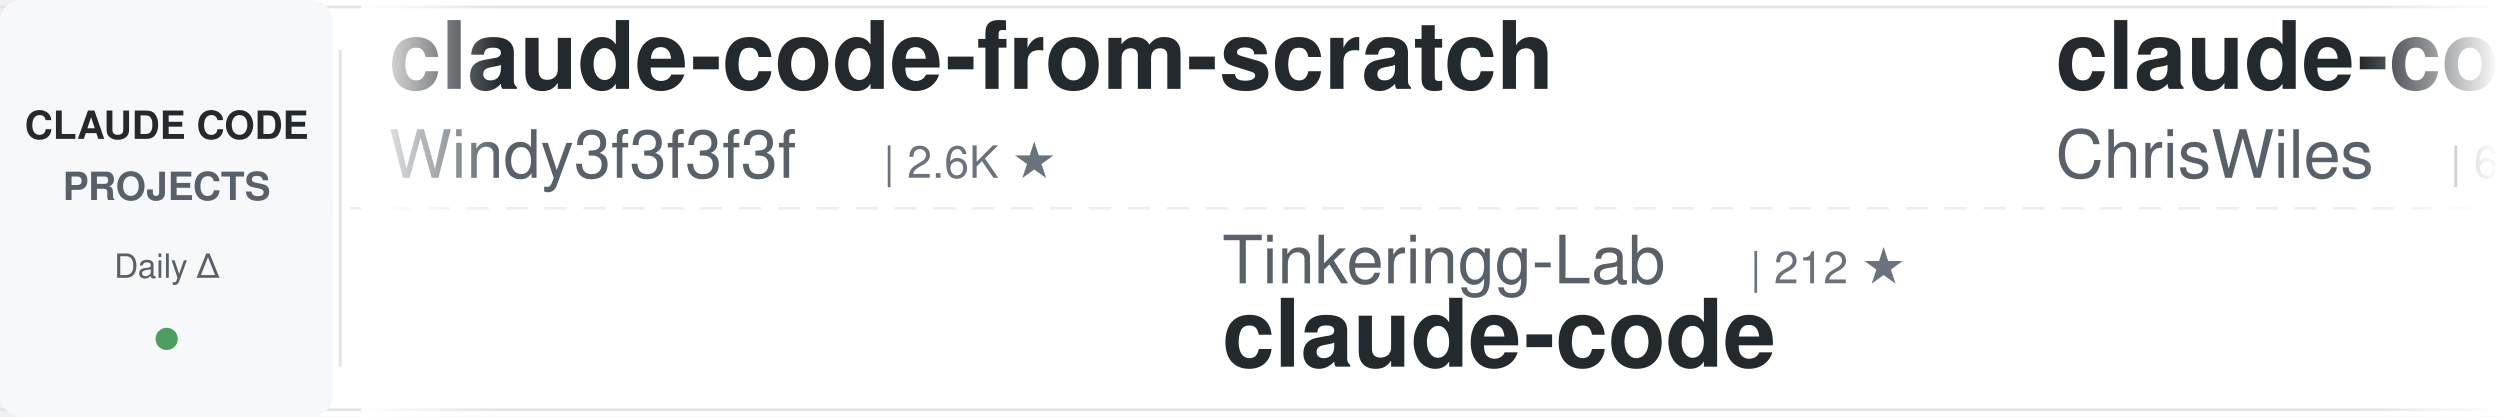
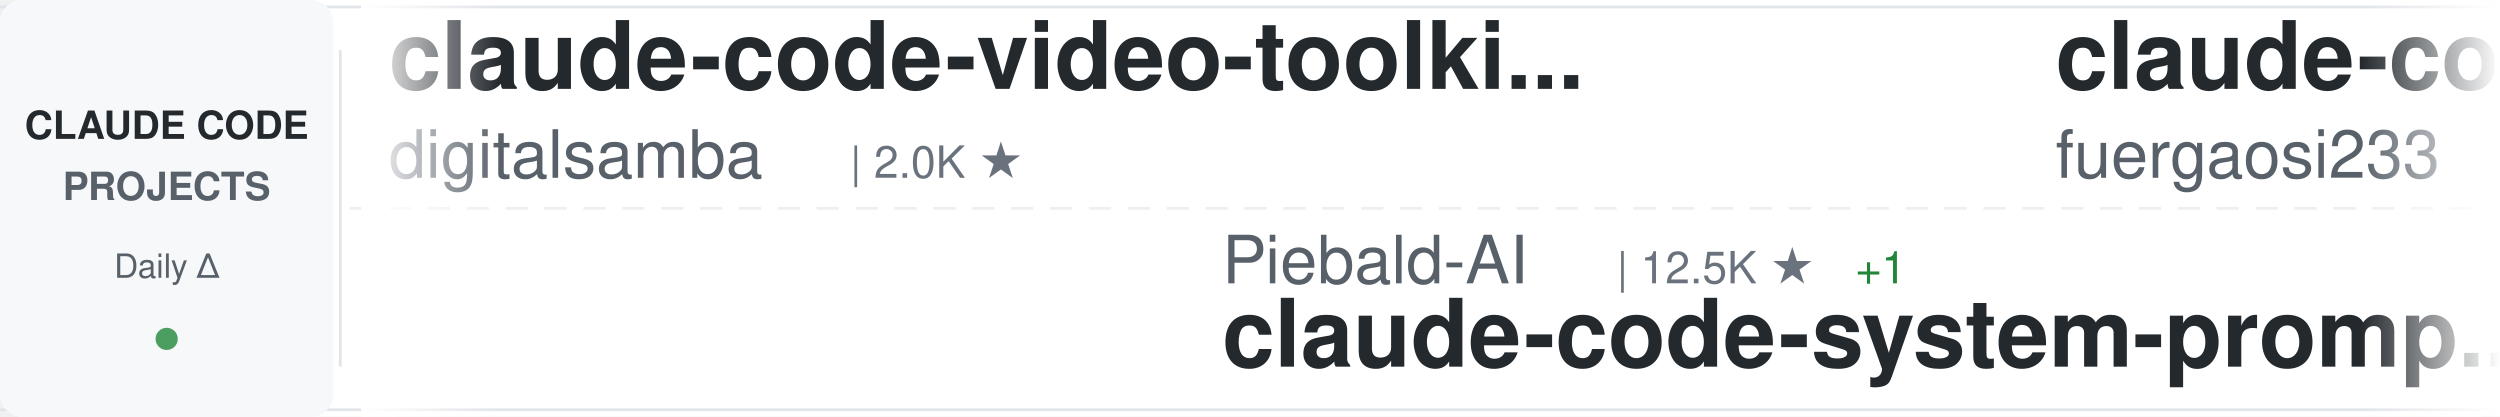
<svg xmlns="http://www.w3.org/2000/svg" width="900" height="150">
  <defs>
    <linearGradient id="awesomeLeftFade" x1="0%" y1="0%" x2="100%" y2="0%">
      <stop offset="0%" style="stop-color:#ffffff;stop-opacity:1" />
      <stop offset="100%" style="stop-color:#ffffff;stop-opacity:0" />
    </linearGradient>
    <linearGradient id="awesomeRightFade" x1="0%" y1="0%" x2="100%" y2="0%">
      <stop offset="0%" style="stop-color:#ffffff;stop-opacity:0" />
      <stop offset="100%" style="stop-color:#ffffff;stop-opacity:1" />
    </linearGradient>
  </defs>
  <rect width="900" height="150" fill="#ffffff" rx="8" />
  <rect x="0" y="2" width="900" height="1" fill="#e1e4e8" />
  <rect x="0" y="147" width="900" height="1" fill="#e1e4e8" />
  <line x1="0" y1="75" x2="900" y2="75" stroke="#e1e4e8" stroke-width="1" stroke-dasharray="8 6" opacity="0.6" />
  <rect x="0" y="0" width="120" height="150" fill="#f6f8fa" rx="8" />
  <text x="60" y="50" font-family="-apple-system, BlinkMacSystemFont, 'Segoe UI', Helvetica, Arial, sans-serif" font-size="14" font-weight="600" fill="#24292e" text-anchor="middle">CLAUDE CODE</text>
  <text x="60" y="72" font-family="-apple-system, BlinkMacSystemFont, 'Segoe UI', Helvetica, Arial, sans-serif" font-size="14" font-weight="600" fill="#586069" text-anchor="middle">PROJECTS</text>
  <text x="60" y="100" font-family="-apple-system, BlinkMacSystemFont, 'Segoe UI', Helvetica, Arial, sans-serif" font-size="12" font-weight="500" fill="#586069" text-anchor="middle">Daily Δ</text>
  <circle cx="60" cy="122" r="4" fill="#22863a" opacity="0.8" />
  <rect x="122" y="18" width="1" height="114" fill="#e1e4e8" />
  <clipPath id="awesomeTickerClip">
    <rect x="130" y="0" width="770" height="150" />
  </clipPath>
  <g clip-path="url(#awesomeTickerClip)">
    <g id="awesomeTickerItems">
      <animateTransform attributeName="transform" attributeType="XML" type="translate" from="0 0" to="-3000 0" dur="54s" repeatCount="indefinite" />
      <g transform="translate(0, 0)">
-         <text x="140" y="32" font-family="-apple-system, BlinkMacSystemFont, 'Segoe UI', Helvetica, Arial, sans-serif" font-size="34" font-weight="600" fill="#24292e">claude-code-from-scratch</text>
-         <text x="140" y="64" font-family="-apple-system, BlinkMacSystemFont, 'Segoe UI', Helvetica, Arial, sans-serif" font-size="24" font-weight="400" fill="#586069">Windy3f3f3f3f</text>
-         <text x="318" y="64" font-family="-apple-system, BlinkMacSystemFont, 'Segoe UI', Helvetica, Arial, sans-serif" font-size="16" font-weight="500" fill="#6a737d">| 2.6K ★</text>
+         <text x="140" y="32" font-family="-apple-system, BlinkMacSystemFont, 'Segoe UI', Helvetica, Arial, sans-serif" font-size="34" font-weight="600" fill="#24292e">claude-code-video-toolki...</text>
+         <text x="140" y="64" font-family="-apple-system, BlinkMacSystemFont, 'Segoe UI', Helvetica, Arial, sans-serif" font-size="24" font-weight="400" fill="#586069">digitalsamba</text>
+         <text x="306" y="64" font-family="-apple-system, BlinkMacSystemFont, 'Segoe UI', Helvetica, Arial, sans-serif" font-size="16" font-weight="500" fill="#6a737d">| 2.0K ★</text>
      </g>
      <g transform="translate(300, 0)">
-         <text x="140" y="102" font-family="-apple-system, BlinkMacSystemFont, 'Segoe UI', Helvetica, Arial, sans-serif" font-size="24" font-weight="400" fill="#586069">Tinkeringg-Lab</text>
-         <text x="330" y="102" font-family="-apple-system, BlinkMacSystemFont, 'Segoe UI', Helvetica, Arial, sans-serif" font-size="16" font-weight="500" fill="#6a737d">| 212 ★</text>
+         <text x="140" y="102" font-family="-apple-system, BlinkMacSystemFont, 'Segoe UI', Helvetica, Arial, sans-serif" font-size="24" font-weight="400" fill="#586069">Piebald-AI</text>
+         <text x="282" y="102" font-family="-apple-system, BlinkMacSystemFont, 'Segoe UI', Helvetica, Arial, sans-serif" font-size="16" font-weight="500" fill="#6a737d">| 12.5K ★</text>
+         <text x="368" y="102" font-family="-apple-system, BlinkMacSystemFont, 'Segoe UI', Helvetica, Arial, sans-serif" font-size="16" font-weight="500" fill="#22863a"> +1</text>
+         <text x="140" y="132" font-family="-apple-system, BlinkMacSystemFont, 'Segoe UI', Helvetica, Arial, sans-serif" font-size="34" font-weight="600" fill="#24292e">claude-code-system-promp...</text>
+       </g>
+       <g transform="translate(600, 0)">
+         <text x="140" y="32" font-family="-apple-system, BlinkMacSystemFont, 'Segoe UI', Helvetica, Arial, sans-serif" font-size="34" font-weight="600" fill="#24292e">claude-code-proxy</text>
+         <text x="140" y="64" font-family="-apple-system, BlinkMacSystemFont, 'Segoe UI', Helvetica, Arial, sans-serif" font-size="24" font-weight="400" fill="#586069">fuergaosi233</text>
+         <text x="306" y="64" font-family="-apple-system, BlinkMacSystemFont, 'Segoe UI', Helvetica, Arial, sans-serif" font-size="16" font-weight="500" fill="#6a737d">| 2.8K ★</text>
+         <text x="383" y="64" font-family="-apple-system, BlinkMacSystemFont, 'Segoe UI', Helvetica, Arial, sans-serif" font-size="16" font-weight="500" fill="#22863a"> +1</text>
+       </g>
+       <g transform="translate(900, 0)">
+         <text x="140" y="102" font-family="-apple-system, BlinkMacSystemFont, 'Segoe UI', Helvetica, Arial, sans-serif" font-size="24" font-weight="400" fill="#586069">oboard</text>
+         <text x="234" y="102" font-family="-apple-system, BlinkMacSystemFont, 'Segoe UI', Helvetica, Arial, sans-serif" font-size="16" font-weight="500" fill="#6a737d">| 3.3K ★</text>
+         <text x="140" y="132" font-family="-apple-system, BlinkMacSystemFont, 'Segoe UI', Helvetica, Arial, sans-serif" font-size="34" font-weight="600" fill="#24292e">claude-code-rev</text>
+       </g>
+       <g transform="translate(1200, 0)">
+         <text x="140" y="32" font-family="-apple-system, BlinkMacSystemFont, 'Segoe UI', Helvetica, Arial, sans-serif" font-size="34" font-weight="600" fill="#24292e">pi-vs-claude-code</text>
+         <text x="140" y="64" font-family="-apple-system, BlinkMacSystemFont, 'Segoe UI', Helvetica, Arial, sans-serif" font-size="24" font-weight="400" fill="#586069">disler</text>
+         <text x="234" y="64" font-family="-apple-system, BlinkMacSystemFont, 'Segoe UI', Helvetica, Arial, sans-serif" font-size="16" font-weight="500" fill="#6a737d">| 1.7K ★</text>
+         <text x="311" y="64" font-family="-apple-system, BlinkMacSystemFont, 'Segoe UI', Helvetica, Arial, sans-serif" font-size="16" font-weight="500" fill="#22863a"> +1</text>
+       </g>
+       <g transform="translate(1500, 0)">
+         <text x="140" y="102" font-family="-apple-system, BlinkMacSystemFont, 'Segoe UI', Helvetica, Arial, sans-serif" font-size="24" font-weight="400" fill="#586069">codeaashu</text>
+         <text x="270" y="102" font-family="-apple-system, BlinkMacSystemFont, 'Segoe UI', Helvetica, Arial, sans-serif" font-size="16" font-weight="500" fill="#6a737d">| 3.3K ★</text>
+         <text x="347" y="102" font-family="-apple-system, BlinkMacSystemFont, 'Segoe UI', Helvetica, Arial, sans-serif" font-size="16" font-weight="500" fill="#22863a"> +2</text>
        <text x="140" y="132" font-family="-apple-system, BlinkMacSystemFont, 'Segoe UI', Helvetica, Arial, sans-serif" font-size="34" font-weight="600" fill="#24292e">claude-code</text>
      </g>
-       <g transform="translate(600, 0)">
-         <text x="140" y="32" font-family="-apple-system, BlinkMacSystemFont, 'Segoe UI', Helvetica, Arial, sans-serif" font-size="34" font-weight="600" fill="#24292e">claude-code-showcase</text>
-         <text x="140" y="64" font-family="-apple-system, BlinkMacSystemFont, 'Segoe UI', Helvetica, Arial, sans-serif" font-size="24" font-weight="400" fill="#586069">ChrisWiles</text>
-         <text x="282" y="64" font-family="-apple-system, BlinkMacSystemFont, 'Segoe UI', Helvetica, Arial, sans-serif" font-size="16" font-weight="500" fill="#6a737d">| 6.0K ★</text>
-         <text x="359" y="64" font-family="-apple-system, BlinkMacSystemFont, 'Segoe UI', Helvetica, Arial, sans-serif" font-size="16" font-weight="500" fill="#22863a"> +1</text>
-       </g>
-       <g transform="translate(900, 0)">
-         <text x="140" y="102" font-family="-apple-system, BlinkMacSystemFont, 'Segoe UI', Helvetica, Arial, sans-serif" font-size="24" font-weight="400" fill="#586069">asgeirtj</text>
-         <text x="258" y="102" font-family="-apple-system, BlinkMacSystemFont, 'Segoe UI', Helvetica, Arial, sans-serif" font-size="16" font-weight="500" fill="#6a737d">| 63.8K ★</text>
-         <text x="344" y="102" font-family="-apple-system, BlinkMacSystemFont, 'Segoe UI', Helvetica, Arial, sans-serif" font-size="16" font-weight="500" fill="#22863a"> +13</text>
-         <text x="140" y="132" font-family="-apple-system, BlinkMacSystemFont, 'Segoe UI', Helvetica, Arial, sans-serif" font-size="34" font-weight="600" fill="#24292e">system_prompts_leaks</text>
-       </g>
-       <g transform="translate(1200, 0)">
-         <text x="140" y="32" font-family="-apple-system, BlinkMacSystemFont, 'Segoe UI', Helvetica, Arial, sans-serif" font-size="34" font-weight="600" fill="#24292e">awesome-claude-code</text>
-         <text x="140" y="64" font-family="-apple-system, BlinkMacSystemFont, 'Segoe UI', Helvetica, Arial, sans-serif" font-size="24" font-weight="400" fill="#586069">jqueryscript</text>
-         <text x="306" y="64" font-family="-apple-system, BlinkMacSystemFont, 'Segoe UI', Helvetica, Arial, sans-serif" font-size="16" font-weight="500" fill="#6a737d">| 504 ★</text>
-         <text x="374" y="64" font-family="-apple-system, BlinkMacSystemFont, 'Segoe UI', Helvetica, Arial, sans-serif" font-size="16" font-weight="500" fill="#cb2431"> -1</text>
-       </g>
-       <g transform="translate(1500, 0)">
-         <text x="140" y="102" font-family="-apple-system, BlinkMacSystemFont, 'Segoe UI', Helvetica, Arial, sans-serif" font-size="24" font-weight="400" fill="#586069">zebbern</text>
-         <text x="246" y="102" font-family="-apple-system, BlinkMacSystemFont, 'Segoe UI', Helvetica, Arial, sans-serif" font-size="16" font-weight="500" fill="#6a737d">| 4.6K ★</text>
-         <text x="323" y="102" font-family="-apple-system, BlinkMacSystemFont, 'Segoe UI', Helvetica, Arial, sans-serif" font-size="16" font-weight="500" fill="#22863a"> +2</text>
-         <text x="140" y="132" font-family="-apple-system, BlinkMacSystemFont, 'Segoe UI', Helvetica, Arial, sans-serif" font-size="34" font-weight="600" fill="#24292e">claude-code-guide</text>
-       </g>
      <g transform="translate(1800, 0)">
-         <text x="140" y="32" font-family="-apple-system, BlinkMacSystemFont, 'Segoe UI', Helvetica, Arial, sans-serif" font-size="34" font-weight="600" fill="#24292e">claude-code-spec-workflo...</text>
-         <text x="140" y="64" font-family="-apple-system, BlinkMacSystemFont, 'Segoe UI', Helvetica, Arial, sans-serif" font-size="24" font-weight="400" fill="#586069">Pimzino</text>
-         <text x="246" y="64" font-family="-apple-system, BlinkMacSystemFont, 'Segoe UI', Helvetica, Arial, sans-serif" font-size="16" font-weight="500" fill="#6a737d">| 3.9K ★</text>
-         <text x="323" y="64" font-family="-apple-system, BlinkMacSystemFont, 'Segoe UI', Helvetica, Arial, sans-serif" font-size="16" font-weight="500" fill="#cb2431"> -1</text>
+         <text x="140" y="32" font-family="-apple-system, BlinkMacSystemFont, 'Segoe UI', Helvetica, Arial, sans-serif" font-size="34" font-weight="600" fill="#24292e">claude-code-infrastructu...</text>
+         <text x="140" y="64" font-family="-apple-system, BlinkMacSystemFont, 'Segoe UI', Helvetica, Arial, sans-serif" font-size="24" font-weight="400" fill="#586069">diet103</text>
+         <text x="246" y="64" font-family="-apple-system, BlinkMacSystemFont, 'Segoe UI', Helvetica, Arial, sans-serif" font-size="16" font-weight="500" fill="#6a737d">| 10.0K ★</text>
      </g>
      <g transform="translate(2100, 0)">
-         <text x="140" y="102" font-family="-apple-system, BlinkMacSystemFont, 'Segoe UI', Helvetica, Arial, sans-serif" font-size="24" font-weight="400" fill="#586069">RichardAtCT</text>
-         <text x="294" y="102" font-family="-apple-system, BlinkMacSystemFont, 'Segoe UI', Helvetica, Arial, sans-serif" font-size="16" font-weight="500" fill="#6a737d">| 2.8K ★</text>
-         <text x="371" y="102" font-family="-apple-system, BlinkMacSystemFont, 'Segoe UI', Helvetica, Arial, sans-serif" font-size="16" font-weight="500" fill="#22863a"> +1</text>
-         <text x="140" y="132" font-family="-apple-system, BlinkMacSystemFont, 'Segoe UI', Helvetica, Arial, sans-serif" font-size="34" font-weight="600" fill="#24292e">claude-code-telegram</text>
+         <text x="140" y="102" font-family="-apple-system, BlinkMacSystemFont, 'Segoe UI', Helvetica, Arial, sans-serif" font-size="24" font-weight="400" fill="#586069">ghuntley</text>
+         <text x="258" y="102" font-family="-apple-system, BlinkMacSystemFont, 'Segoe UI', Helvetica, Arial, sans-serif" font-size="16" font-weight="500" fill="#6a737d">| 990 ★</text>
+         <text x="140" y="132" font-family="-apple-system, BlinkMacSystemFont, 'Segoe UI', Helvetica, Arial, sans-serif" font-size="34" font-weight="600" fill="#24292e">claude-code-source-code-...</text>
      </g>
      <g transform="translate(2400, 0)">
-         <text x="140" y="32" font-family="-apple-system, BlinkMacSystemFont, 'Segoe UI', Helvetica, Arial, sans-serif" font-size="34" font-weight="600" fill="#24292e">claude-code-templates</text>
-         <text x="140" y="64" font-family="-apple-system, BlinkMacSystemFont, 'Segoe UI', Helvetica, Arial, sans-serif" font-size="24" font-weight="400" fill="#586069">davila7</text>
-         <text x="246" y="64" font-family="-apple-system, BlinkMacSystemFont, 'Segoe UI', Helvetica, Arial, sans-serif" font-size="16" font-weight="500" fill="#6a737d">| 30.4K ★</text>
-         <text x="332" y="64" font-family="-apple-system, BlinkMacSystemFont, 'Segoe UI', Helvetica, Arial, sans-serif" font-size="16" font-weight="500" fill="#22863a"> +1</text>
+         <text x="140" y="32" font-family="-apple-system, BlinkMacSystemFont, 'Segoe UI', Helvetica, Arial, sans-serif" font-size="34" font-weight="600" fill="#24292e">claude-code-guide</text>
+         <text x="140" y="64" font-family="-apple-system, BlinkMacSystemFont, 'Segoe UI', Helvetica, Arial, sans-serif" font-size="24" font-weight="400" fill="#586069">zebbern</text>
+         <text x="246" y="64" font-family="-apple-system, BlinkMacSystemFont, 'Segoe UI', Helvetica, Arial, sans-serif" font-size="16" font-weight="500" fill="#6a737d">| 4.6K ★</text>
      </g>
      <g transform="translate(2700, 0)">
-         <text x="140" y="102" font-family="-apple-system, BlinkMacSystemFont, 'Segoe UI', Helvetica, Arial, sans-serif" font-size="24" font-weight="400" fill="#586069">AICoderTudou</text>
-         <text x="306" y="102" font-family="-apple-system, BlinkMacSystemFont, 'Segoe UI', Helvetica, Arial, sans-serif" font-size="16" font-weight="500" fill="#6a737d">| 495 ★</text>
-         <text x="140" y="132" font-family="-apple-system, BlinkMacSystemFont, 'Segoe UI', Helvetica, Arial, sans-serif" font-size="34" font-weight="600" fill="#24292e">claude-code-tudou</text>
+         <text x="140" y="102" font-family="-apple-system, BlinkMacSystemFont, 'Segoe UI', Helvetica, Arial, sans-serif" font-size="24" font-weight="400" fill="#586069">chauncygu</text>
+         <text x="270" y="102" font-family="-apple-system, BlinkMacSystemFont, 'Segoe UI', Helvetica, Arial, sans-serif" font-size="16" font-weight="500" fill="#6a737d">| 2.8K ★</text>
+         <text x="140" y="132" font-family="-apple-system, BlinkMacSystemFont, 'Segoe UI', Helvetica, Arial, sans-serif" font-size="34" font-weight="600" fill="#24292e">collection-claude-code-s...</text>
      </g>
      <g transform="translate(3000, 0)">
-         <text x="140" y="32" font-family="-apple-system, BlinkMacSystemFont, 'Segoe UI', Helvetica, Arial, sans-serif" font-size="34" font-weight="600" fill="#24292e">claude-code-from-scratch</text>
-         <text x="140" y="64" font-family="-apple-system, BlinkMacSystemFont, 'Segoe UI', Helvetica, Arial, sans-serif" font-size="24" font-weight="400" fill="#586069">Windy3f3f3f3f</text>
-         <text x="318" y="64" font-family="-apple-system, BlinkMacSystemFont, 'Segoe UI', Helvetica, Arial, sans-serif" font-size="16" font-weight="500" fill="#6a737d">| 2.6K ★</text>
+         <text x="140" y="32" font-family="-apple-system, BlinkMacSystemFont, 'Segoe UI', Helvetica, Arial, sans-serif" font-size="34" font-weight="600" fill="#24292e">claude-code-video-toolki...</text>
+         <text x="140" y="64" font-family="-apple-system, BlinkMacSystemFont, 'Segoe UI', Helvetica, Arial, sans-serif" font-size="24" font-weight="400" fill="#586069">digitalsamba</text>
+         <text x="306" y="64" font-family="-apple-system, BlinkMacSystemFont, 'Segoe UI', Helvetica, Arial, sans-serif" font-size="16" font-weight="500" fill="#6a737d">| 2.0K ★</text>
      </g>
      <g transform="translate(3300, 0)">
-         <text x="140" y="102" font-family="-apple-system, BlinkMacSystemFont, 'Segoe UI', Helvetica, Arial, sans-serif" font-size="24" font-weight="400" fill="#586069">Tinkeringg-Lab</text>
-         <text x="330" y="102" font-family="-apple-system, BlinkMacSystemFont, 'Segoe UI', Helvetica, Arial, sans-serif" font-size="16" font-weight="500" fill="#6a737d">| 212 ★</text>
-         <text x="140" y="132" font-family="-apple-system, BlinkMacSystemFont, 'Segoe UI', Helvetica, Arial, sans-serif" font-size="34" font-weight="600" fill="#24292e">claude-code</text>
+         <text x="140" y="102" font-family="-apple-system, BlinkMacSystemFont, 'Segoe UI', Helvetica, Arial, sans-serif" font-size="24" font-weight="400" fill="#586069">Piebald-AI</text>
+         <text x="282" y="102" font-family="-apple-system, BlinkMacSystemFont, 'Segoe UI', Helvetica, Arial, sans-serif" font-size="16" font-weight="500" fill="#6a737d">| 12.5K ★</text>
+         <text x="368" y="102" font-family="-apple-system, BlinkMacSystemFont, 'Segoe UI', Helvetica, Arial, sans-serif" font-size="16" font-weight="500" fill="#22863a"> +1</text>
+         <text x="140" y="132" font-family="-apple-system, BlinkMacSystemFont, 'Segoe UI', Helvetica, Arial, sans-serif" font-size="34" font-weight="600" fill="#24292e">claude-code-system-promp...</text>
      </g>
      <g transform="translate(3600, 0)">
-         <text x="140" y="32" font-family="-apple-system, BlinkMacSystemFont, 'Segoe UI', Helvetica, Arial, sans-serif" font-size="34" font-weight="600" fill="#24292e">claude-code-showcase</text>
-         <text x="140" y="64" font-family="-apple-system, BlinkMacSystemFont, 'Segoe UI', Helvetica, Arial, sans-serif" font-size="24" font-weight="400" fill="#586069">ChrisWiles</text>
-         <text x="282" y="64" font-family="-apple-system, BlinkMacSystemFont, 'Segoe UI', Helvetica, Arial, sans-serif" font-size="16" font-weight="500" fill="#6a737d">| 6.0K ★</text>
-         <text x="359" y="64" font-family="-apple-system, BlinkMacSystemFont, 'Segoe UI', Helvetica, Arial, sans-serif" font-size="16" font-weight="500" fill="#22863a"> +1</text>
+         <text x="140" y="32" font-family="-apple-system, BlinkMacSystemFont, 'Segoe UI', Helvetica, Arial, sans-serif" font-size="34" font-weight="600" fill="#24292e">claude-code-proxy</text>
+         <text x="140" y="64" font-family="-apple-system, BlinkMacSystemFont, 'Segoe UI', Helvetica, Arial, sans-serif" font-size="24" font-weight="400" fill="#586069">fuergaosi233</text>
+         <text x="306" y="64" font-family="-apple-system, BlinkMacSystemFont, 'Segoe UI', Helvetica, Arial, sans-serif" font-size="16" font-weight="500" fill="#6a737d">| 2.8K ★</text>
+         <text x="383" y="64" font-family="-apple-system, BlinkMacSystemFont, 'Segoe UI', Helvetica, Arial, sans-serif" font-size="16" font-weight="500" fill="#22863a"> +1</text>
      </g>
      <g transform="translate(3900, 0)">
-         <text x="140" y="102" font-family="-apple-system, BlinkMacSystemFont, 'Segoe UI', Helvetica, Arial, sans-serif" font-size="24" font-weight="400" fill="#586069">asgeirtj</text>
-         <text x="258" y="102" font-family="-apple-system, BlinkMacSystemFont, 'Segoe UI', Helvetica, Arial, sans-serif" font-size="16" font-weight="500" fill="#6a737d">| 63.8K ★</text>
-         <text x="344" y="102" font-family="-apple-system, BlinkMacSystemFont, 'Segoe UI', Helvetica, Arial, sans-serif" font-size="16" font-weight="500" fill="#22863a"> +13</text>
-         <text x="140" y="132" font-family="-apple-system, BlinkMacSystemFont, 'Segoe UI', Helvetica, Arial, sans-serif" font-size="34" font-weight="600" fill="#24292e">system_prompts_leaks</text>
+         <text x="140" y="102" font-family="-apple-system, BlinkMacSystemFont, 'Segoe UI', Helvetica, Arial, sans-serif" font-size="24" font-weight="400" fill="#586069">oboard</text>
+         <text x="234" y="102" font-family="-apple-system, BlinkMacSystemFont, 'Segoe UI', Helvetica, Arial, sans-serif" font-size="16" font-weight="500" fill="#6a737d">| 3.3K ★</text>
+         <text x="140" y="132" font-family="-apple-system, BlinkMacSystemFont, 'Segoe UI', Helvetica, Arial, sans-serif" font-size="34" font-weight="600" fill="#24292e">claude-code-rev</text>
      </g>
    </g>
  </g>
  <rect x="130" y="0" width="50" height="150" fill="url(#awesomeLeftFade)" />
  <rect x="850" y="0" width="50" height="150" fill="url(#awesomeRightFade)" />
</svg>
